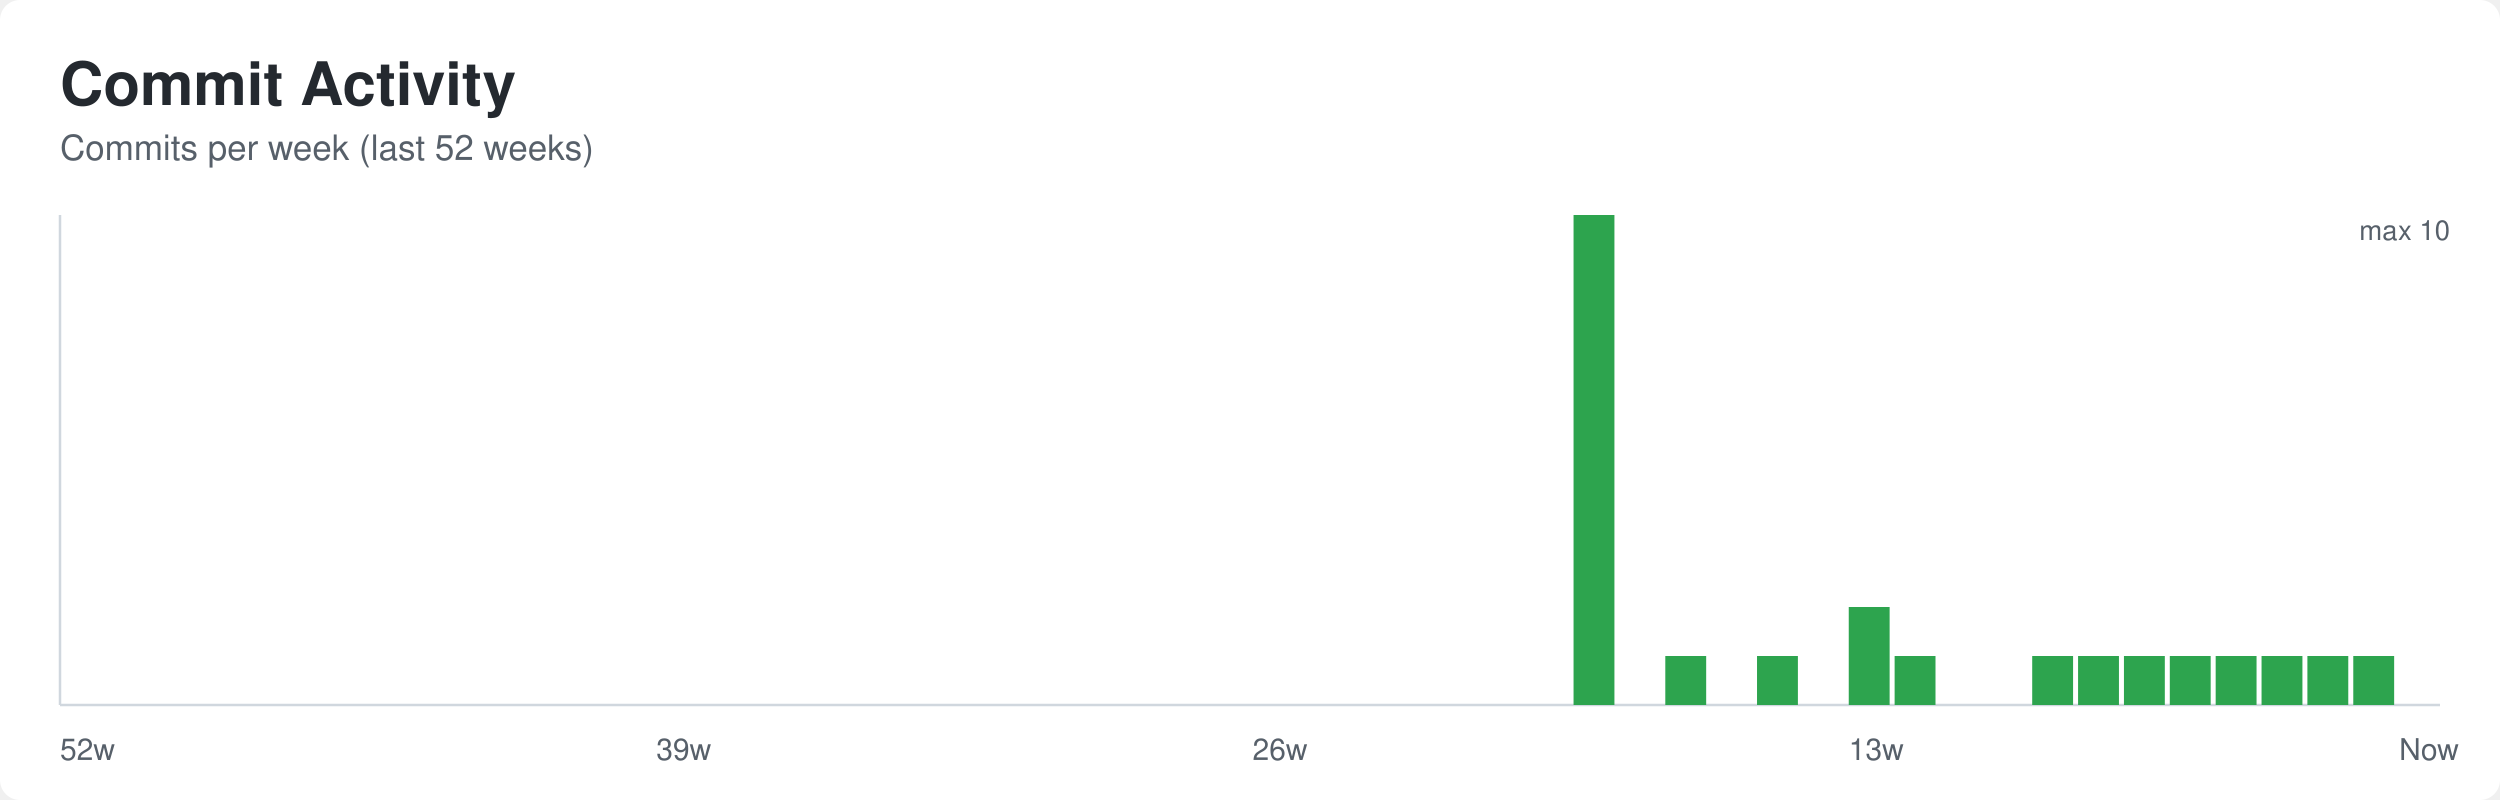
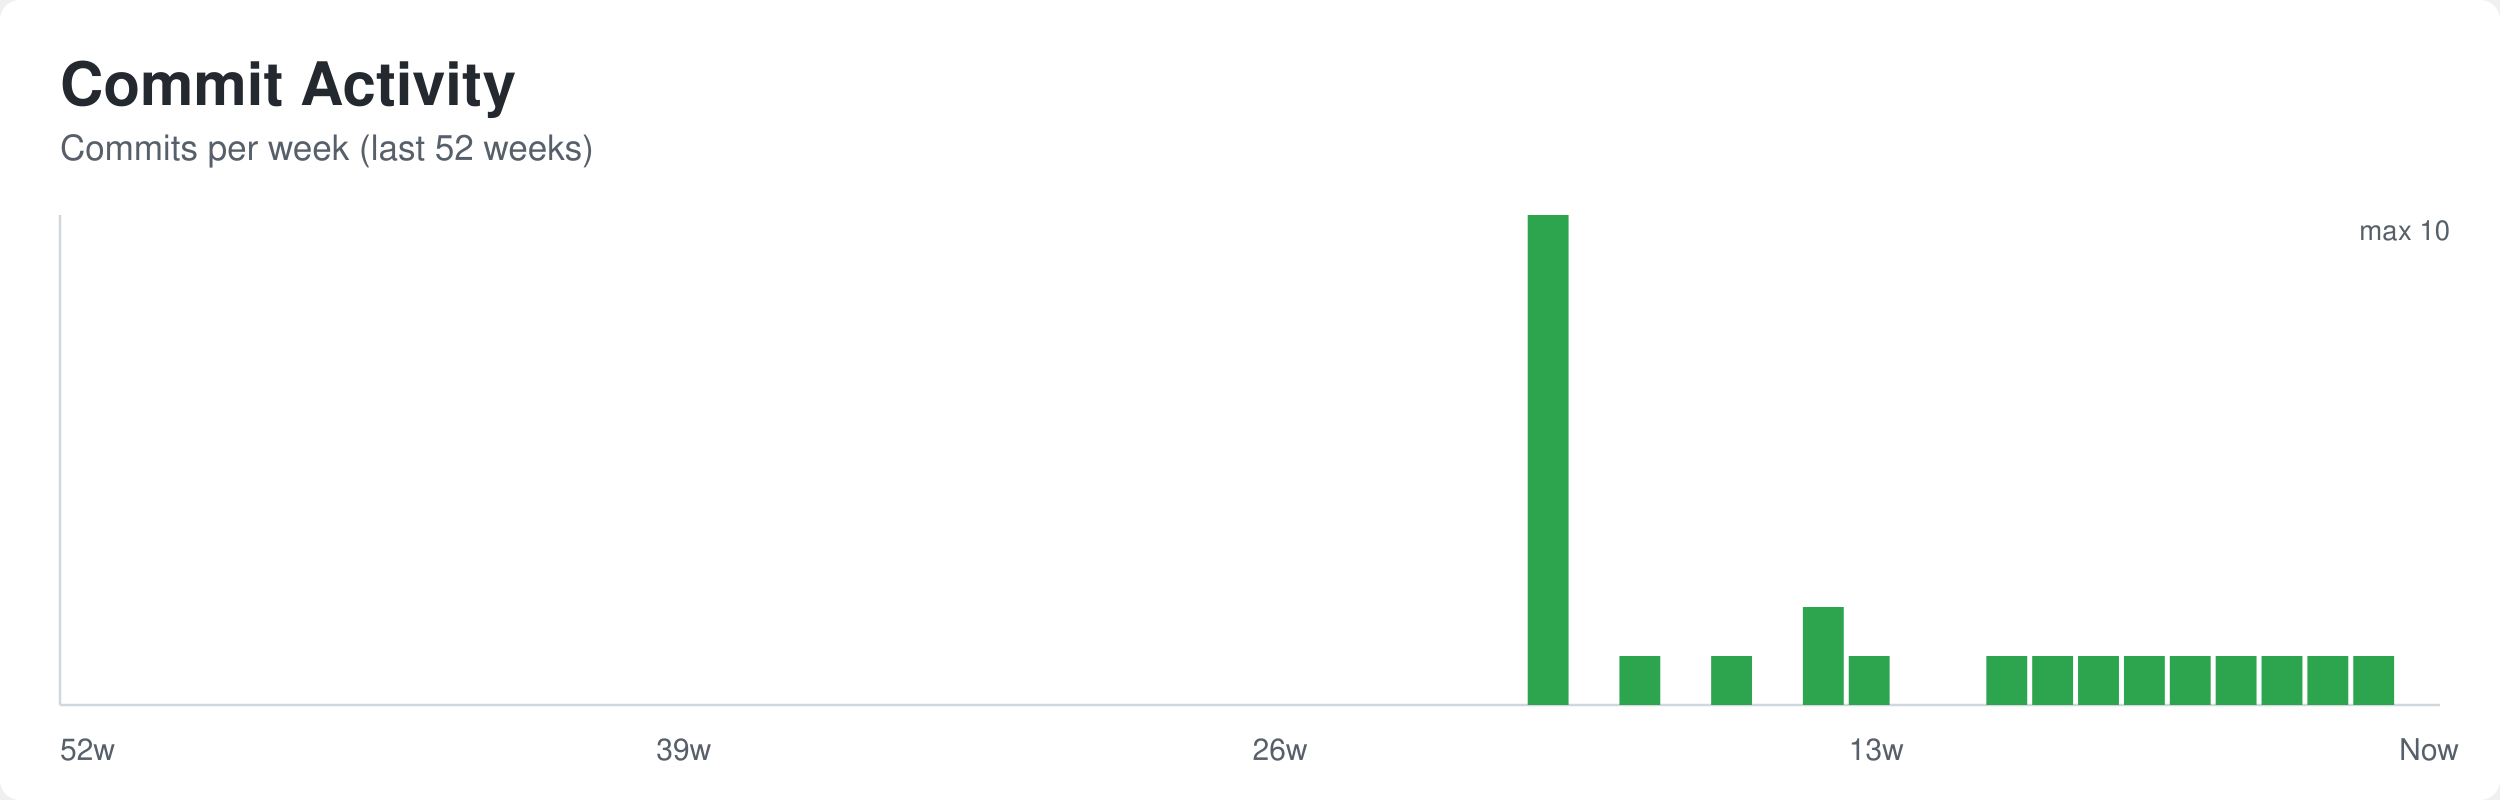
<svg xmlns="http://www.w3.org/2000/svg" width="1000" height="320" role="img" aria-labelledby="title desc">
  <defs>
    <style>
      .bg { fill: #ffffff; }
      .title { font: 600 24px -apple-system, BlinkMacSystemFont, Segoe UI, Helvetica, Arial, sans-serif; fill: #24292f; }
      .subtitle { font: 400 14px -apple-system, BlinkMacSystemFont, Segoe UI, Helvetica, Arial, sans-serif; fill: #57606a; }
      .axis { stroke: #d0d7de; stroke-width: 1; }
      .label { font: 400 12px -apple-system, BlinkMacSystemFont, Segoe UI, Helvetica, Arial, sans-serif; fill: #57606a; }
      .value { font: 500 11px -apple-system, BlinkMacSystemFont, Segoe UI, Helvetica, Arial, sans-serif; fill: #57606a; }
    </style>
  </defs>
  <rect class="bg" x="0" y="0" width="1000" height="320" rx="8" />
  <text class="title" x="24" y="42">Commit Activity</text>
  <text class="subtitle" x="24" y="64">Commits per week (last 52 weeks)</text>
  <line class="axis" x1="24" y1="282" x2="976" y2="282" />
  <line class="axis" x1="24" y1="86" x2="24" y2="282" />
  <rect x="24.00" y="282.00" width="16.35" height="0.00" fill="#2da44e" />
  <rect x="42.35" y="282.00" width="16.35" height="0.00" fill="#2da44e" />
  <rect x="60.69" y="282.00" width="16.35" height="0.00" fill="#2da44e" />
  <rect x="79.04" y="282.00" width="16.35" height="0.00" fill="#2da44e" />
  <rect x="97.38" y="282.00" width="16.35" height="0.00" fill="#2da44e" />
  <rect x="115.73" y="282.00" width="16.35" height="0.00" fill="#2da44e" />
  <rect x="134.08" y="282.00" width="16.35" height="0.00" fill="#2da44e" />
  <rect x="152.42" y="282.00" width="16.35" height="0.00" fill="#2da44e" />
  <rect x="170.77" y="282.00" width="16.35" height="0.00" fill="#2da44e" />
  <rect x="189.12" y="282.00" width="16.35" height="0.00" fill="#2da44e" />
  <rect x="207.46" y="282.00" width="16.35" height="0.00" fill="#2da44e" />
  <rect x="225.81" y="282.00" width="16.35" height="0.00" fill="#2da44e" />
  <rect x="244.15" y="282.00" width="16.35" height="0.00" fill="#2da44e" />
  <rect x="262.50" y="282.00" width="16.35" height="0.00" fill="#2da44e" />
  <rect x="280.85" y="282.00" width="16.35" height="0.00" fill="#2da44e" />
  <rect x="299.19" y="282.00" width="16.35" height="0.00" fill="#2da44e" />
  <rect x="317.54" y="282.00" width="16.35" height="0.00" fill="#2da44e" />
  <rect x="335.88" y="282.00" width="16.35" height="0.00" fill="#2da44e" />
  <rect x="354.23" y="282.00" width="16.35" height="0.00" fill="#2da44e" />
  <rect x="372.58" y="282.00" width="16.35" height="0.00" fill="#2da44e" />
  <rect x="390.92" y="282.00" width="16.35" height="0.00" fill="#2da44e" />
  <rect x="409.27" y="282.00" width="16.35" height="0.00" fill="#2da44e" />
  <rect x="427.62" y="282.00" width="16.35" height="0.00" fill="#2da44e" />
  <rect x="445.96" y="282.00" width="16.35" height="0.00" fill="#2da44e" />
  <rect x="464.31" y="282.00" width="16.35" height="0.00" fill="#2da44e" />
  <rect x="482.65" y="282.00" width="16.35" height="0.00" fill="#2da44e" />
  <rect x="501.00" y="282.00" width="16.35" height="0.00" fill="#2da44e" />
  <rect x="519.35" y="282.00" width="16.35" height="0.00" fill="#2da44e" />
  <rect x="537.69" y="282.00" width="16.35" height="0.00" fill="#2da44e" />
  <rect x="556.04" y="282.00" width="16.35" height="0.00" fill="#2da44e" />
  <rect x="574.38" y="282.00" width="16.35" height="0.00" fill="#2da44e" />
  <rect x="592.73" y="282.00" width="16.35" height="0.00" fill="#2da44e" />
-   <rect x="611.08" y="282.00" width="16.35" height="0.00" fill="#2da44e" />
-   <rect x="629.42" y="86.00" width="16.35" height="196.00" fill="#2da44e" />
-   <rect x="647.77" y="282.00" width="16.35" height="0.00" fill="#2da44e" />
-   <rect x="666.12" y="262.40" width="16.35" height="19.60" fill="#2da44e" />
-   <rect x="684.46" y="282.00" width="16.35" height="0.00" fill="#2da44e" />
-   <rect x="702.81" y="262.40" width="16.35" height="19.60" fill="#2da44e" />
-   <rect x="721.15" y="282.00" width="16.35" height="0.00" fill="#2da44e" />
-   <rect x="739.50" y="242.80" width="16.35" height="39.20" fill="#2da44e" />
-   <rect x="757.85" y="262.40" width="16.35" height="19.60" fill="#2da44e" />
+   <rect x="611.08" y="86.00" width="16.35" height="196.00" fill="#2da44e" />
+   <rect x="629.42" y="282.00" width="16.35" height="0.00" fill="#2da44e" />
+   <rect x="647.77" y="262.40" width="16.35" height="19.60" fill="#2da44e" />
+   <rect x="666.12" y="282.00" width="16.35" height="0.00" fill="#2da44e" />
+   <rect x="684.46" y="262.40" width="16.35" height="19.60" fill="#2da44e" />
+   <rect x="702.81" y="282.00" width="16.35" height="0.00" fill="#2da44e" />
+   <rect x="721.15" y="242.80" width="16.35" height="39.20" fill="#2da44e" />
+   <rect x="739.50" y="262.40" width="16.35" height="19.60" fill="#2da44e" />
+   <rect x="757.85" y="282.00" width="16.35" height="0.00" fill="#2da44e" />
  <rect x="776.19" y="282.00" width="16.35" height="0.00" fill="#2da44e" />
-   <rect x="794.54" y="282.00" width="16.35" height="0.00" fill="#2da44e" />
+   <rect x="794.54" y="262.40" width="16.35" height="19.60" fill="#2da44e" />
  <rect x="812.88" y="262.40" width="16.35" height="19.60" fill="#2da44e" />
  <rect x="831.23" y="262.40" width="16.35" height="19.60" fill="#2da44e" />
  <rect x="849.58" y="262.40" width="16.35" height="19.60" fill="#2da44e" />
  <rect x="867.92" y="262.40" width="16.35" height="19.60" fill="#2da44e" />
  <rect x="886.27" y="262.40" width="16.35" height="19.60" fill="#2da44e" />
  <rect x="904.62" y="262.40" width="16.35" height="19.60" fill="#2da44e" />
  <rect x="922.96" y="262.40" width="16.35" height="19.60" fill="#2da44e" />
  <rect x="941.31" y="262.40" width="16.35" height="19.60" fill="#2da44e" />
  <rect x="959.65" y="282.00" width="16.35" height="0.00" fill="#2da44e" />
  <text class="label" x="24.00" y="304">52w</text>
  <text class="label" x="262.50" y="304">39w</text>
  <text class="label" x="501.00" y="304">26w</text>
  <text class="label" x="739.50" y="304">13w</text>
  <text class="label" x="959.65" y="304">Now</text>
  <text class="value" x="980" y="96" text-anchor="end">max 10</text>
</svg>
